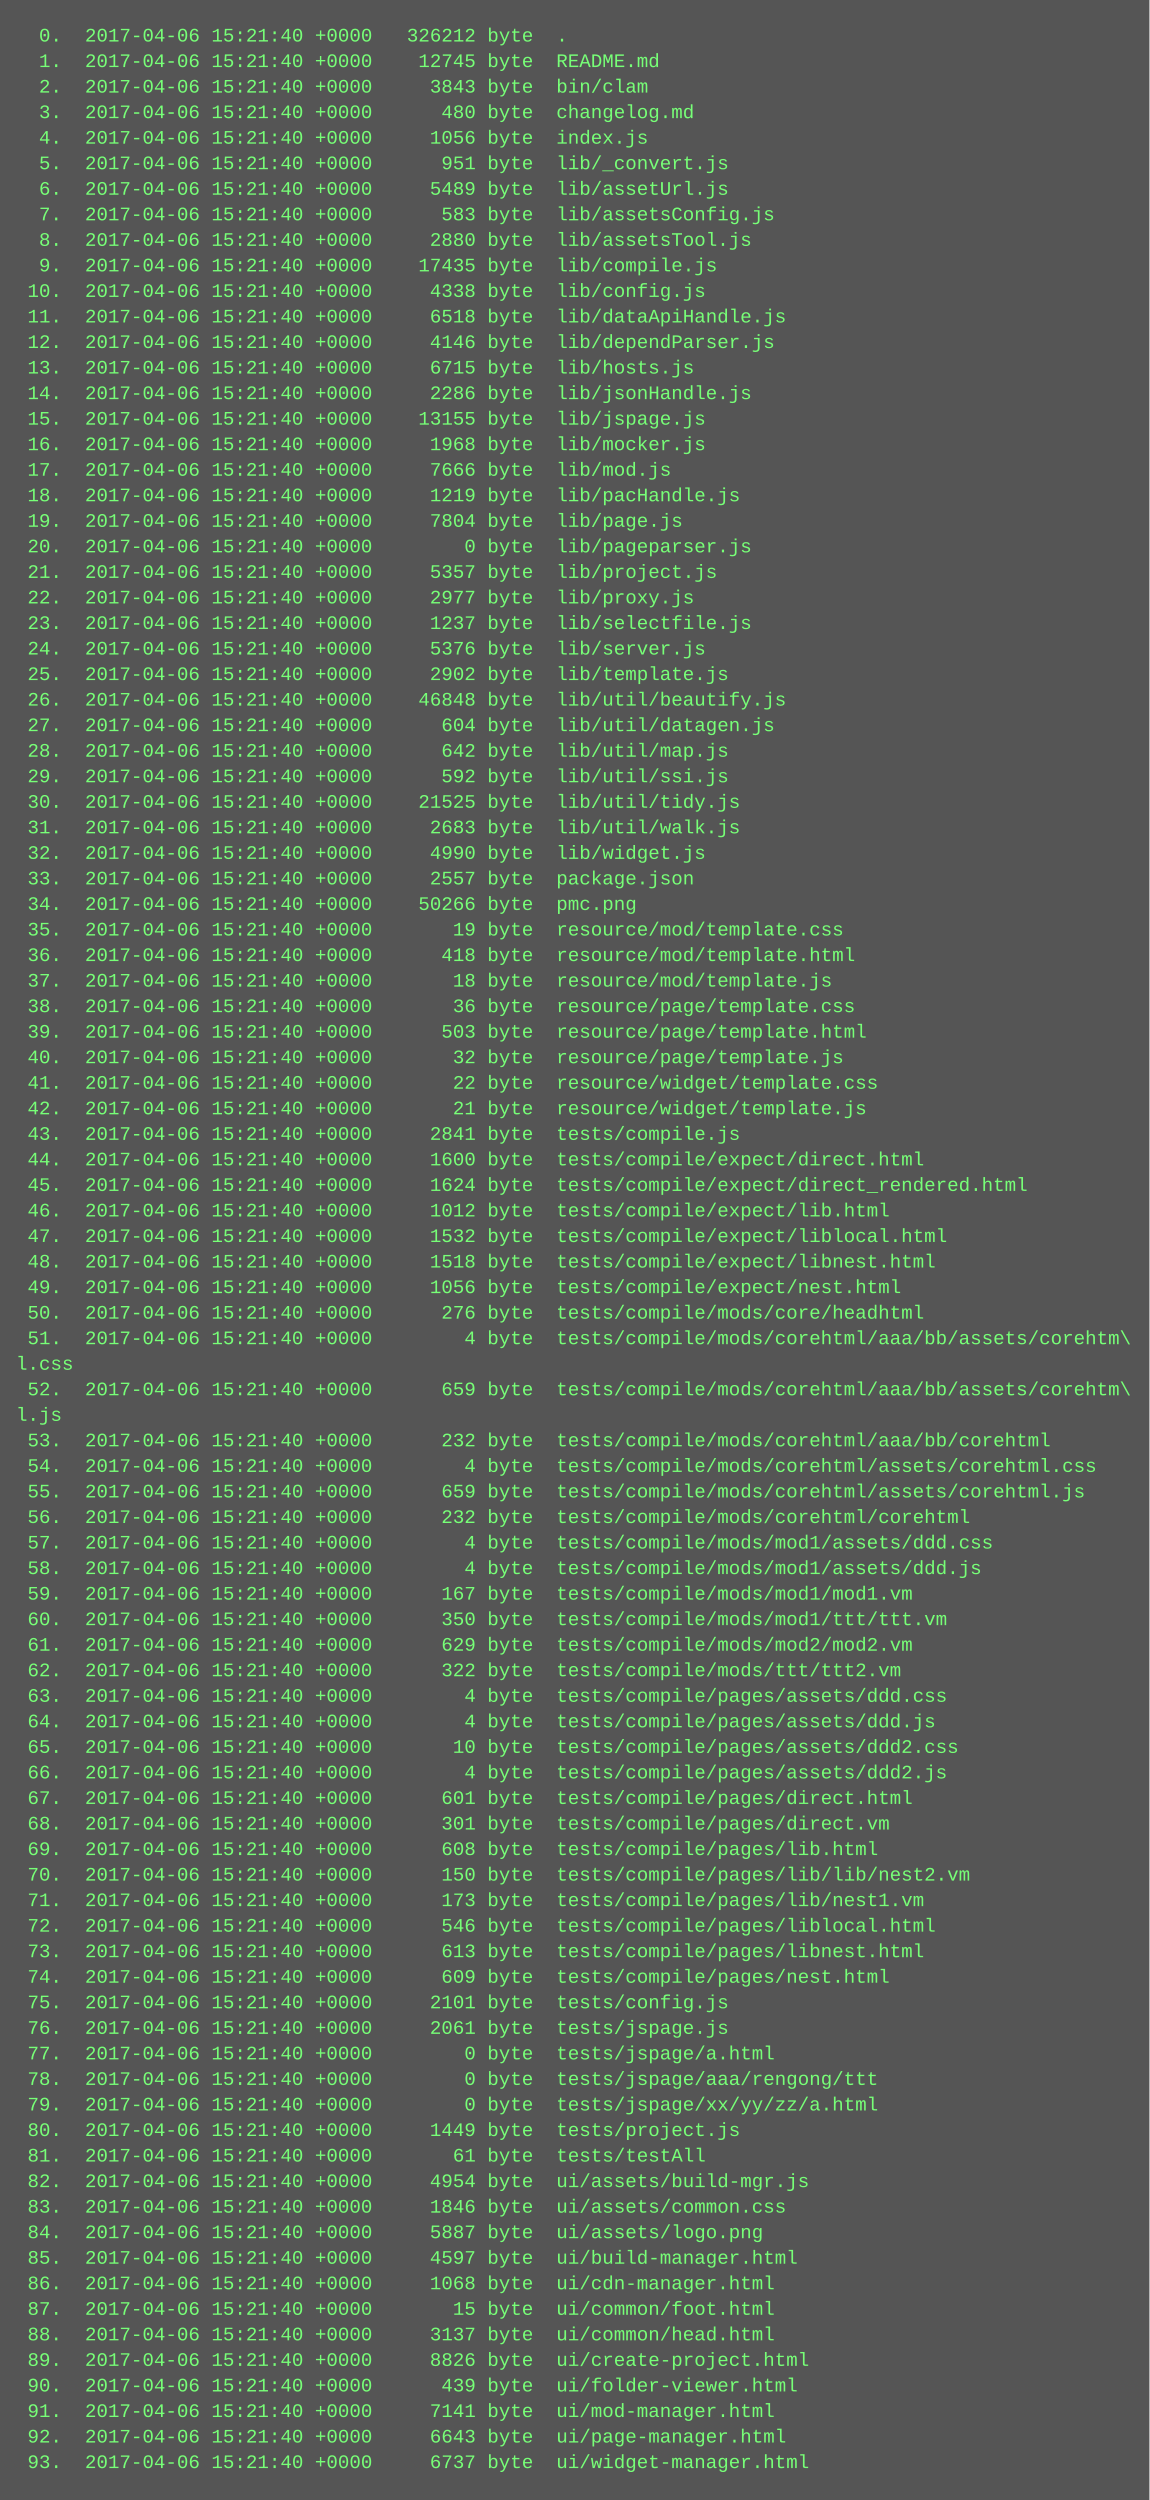
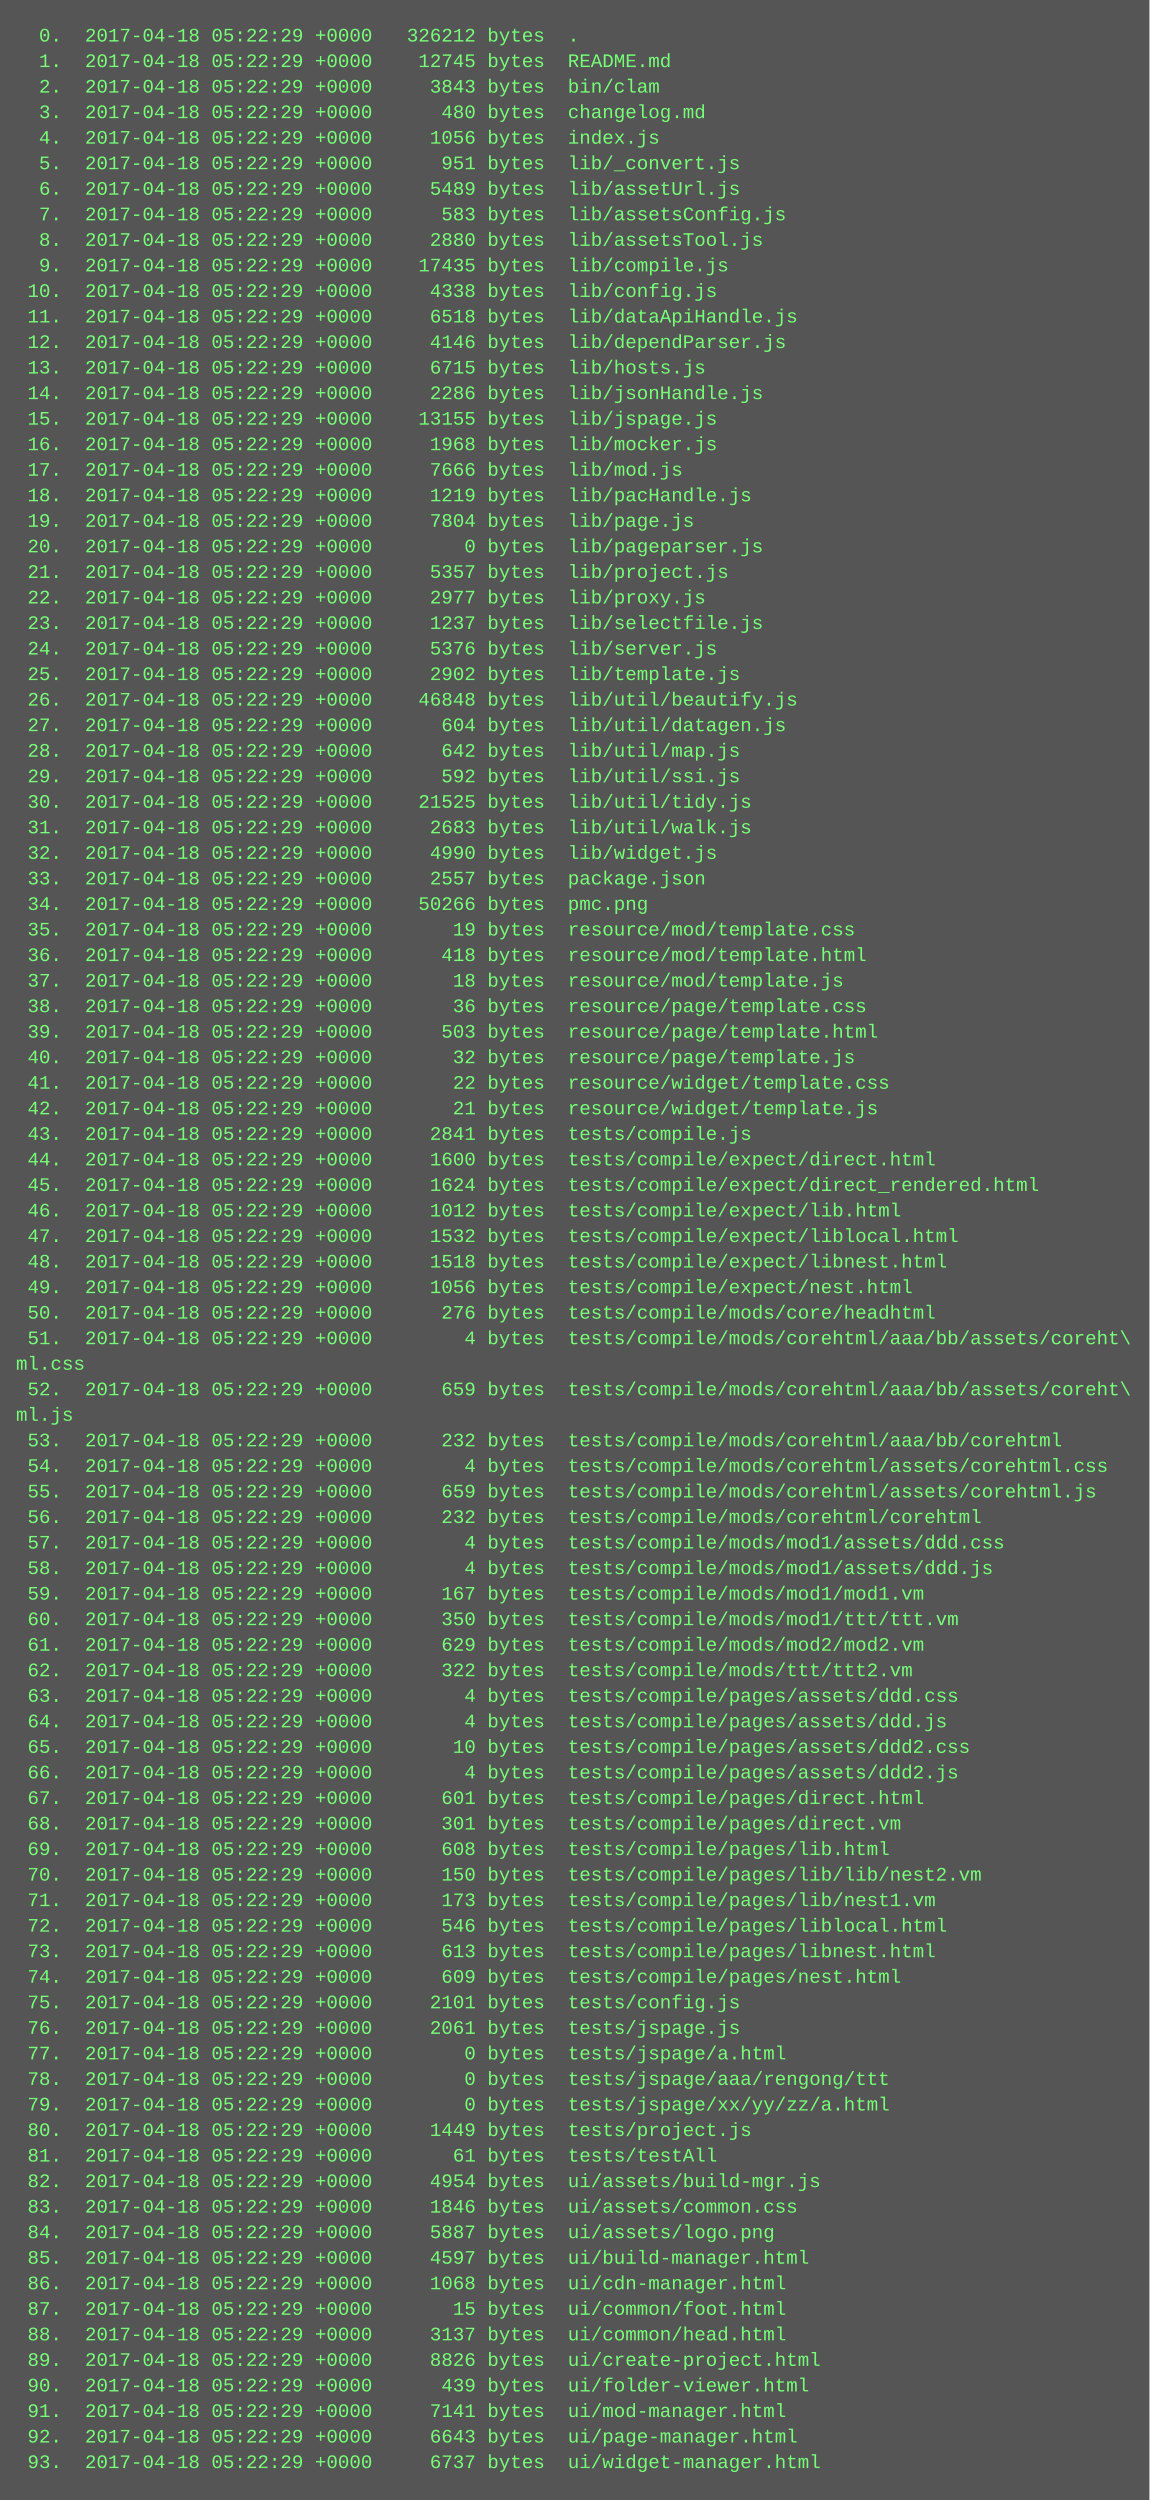
<svg xmlns="http://www.w3.org/2000/svg" height="1566" width="720">
  <rect height="1566" fill="#555" width="720" />
  <text fill="#7f7" font-family="Courier New" font-size="12" xml:space="preserve">
-     <tspan x="10" y="26">  0.  2017-04-06 15:21:40 +0000   326212 byte  .</tspan>
-     <tspan x="10" y="42">  1.  2017-04-06 15:21:40 +0000    12745 byte  README.md</tspan>
-     <tspan x="10" y="58">  2.  2017-04-06 15:21:40 +0000     3843 byte  bin/clam</tspan>
-     <tspan x="10" y="74">  3.  2017-04-06 15:21:40 +0000      480 byte  changelog.md</tspan>
-     <tspan x="10" y="90">  4.  2017-04-06 15:21:40 +0000     1056 byte  index.js</tspan>
-     <tspan x="10" y="106">  5.  2017-04-06 15:21:40 +0000      951 byte  lib/_convert.js</tspan>
-     <tspan x="10" y="122">  6.  2017-04-06 15:21:40 +0000     5489 byte  lib/assetUrl.js</tspan>
-     <tspan x="10" y="138">  7.  2017-04-06 15:21:40 +0000      583 byte  lib/assetsConfig.js</tspan>
-     <tspan x="10" y="154">  8.  2017-04-06 15:21:40 +0000     2880 byte  lib/assetsTool.js</tspan>
-     <tspan x="10" y="170">  9.  2017-04-06 15:21:40 +0000    17435 byte  lib/compile.js</tspan>
-     <tspan x="10" y="186"> 10.  2017-04-06 15:21:40 +0000     4338 byte  lib/config.js</tspan>
-     <tspan x="10" y="202"> 11.  2017-04-06 15:21:40 +0000     6518 byte  lib/dataApiHandle.js</tspan>
-     <tspan x="10" y="218"> 12.  2017-04-06 15:21:40 +0000     4146 byte  lib/dependParser.js</tspan>
-     <tspan x="10" y="234"> 13.  2017-04-06 15:21:40 +0000     6715 byte  lib/hosts.js</tspan>
-     <tspan x="10" y="250"> 14.  2017-04-06 15:21:40 +0000     2286 byte  lib/jsonHandle.js</tspan>
-     <tspan x="10" y="266"> 15.  2017-04-06 15:21:40 +0000    13155 byte  lib/jspage.js</tspan>
-     <tspan x="10" y="282"> 16.  2017-04-06 15:21:40 +0000     1968 byte  lib/mocker.js</tspan>
-     <tspan x="10" y="298"> 17.  2017-04-06 15:21:40 +0000     7666 byte  lib/mod.js</tspan>
-     <tspan x="10" y="314"> 18.  2017-04-06 15:21:40 +0000     1219 byte  lib/pacHandle.js</tspan>
-     <tspan x="10" y="330"> 19.  2017-04-06 15:21:40 +0000     7804 byte  lib/page.js</tspan>
-     <tspan x="10" y="346"> 20.  2017-04-06 15:21:40 +0000        0 byte  lib/pageparser.js</tspan>
-     <tspan x="10" y="362"> 21.  2017-04-06 15:21:40 +0000     5357 byte  lib/project.js</tspan>
-     <tspan x="10" y="378"> 22.  2017-04-06 15:21:40 +0000     2977 byte  lib/proxy.js</tspan>
-     <tspan x="10" y="394"> 23.  2017-04-06 15:21:40 +0000     1237 byte  lib/selectfile.js</tspan>
-     <tspan x="10" y="410"> 24.  2017-04-06 15:21:40 +0000     5376 byte  lib/server.js</tspan>
-     <tspan x="10" y="426"> 25.  2017-04-06 15:21:40 +0000     2902 byte  lib/template.js</tspan>
-     <tspan x="10" y="442"> 26.  2017-04-06 15:21:40 +0000    46848 byte  lib/util/beautify.js</tspan>
-     <tspan x="10" y="458"> 27.  2017-04-06 15:21:40 +0000      604 byte  lib/util/datagen.js</tspan>
-     <tspan x="10" y="474"> 28.  2017-04-06 15:21:40 +0000      642 byte  lib/util/map.js</tspan>
-     <tspan x="10" y="490"> 29.  2017-04-06 15:21:40 +0000      592 byte  lib/util/ssi.js</tspan>
-     <tspan x="10" y="506"> 30.  2017-04-06 15:21:40 +0000    21525 byte  lib/util/tidy.js</tspan>
-     <tspan x="10" y="522"> 31.  2017-04-06 15:21:40 +0000     2683 byte  lib/util/walk.js</tspan>
-     <tspan x="10" y="538"> 32.  2017-04-06 15:21:40 +0000     4990 byte  lib/widget.js</tspan>
-     <tspan x="10" y="554"> 33.  2017-04-06 15:21:40 +0000     2557 byte  package.json</tspan>
-     <tspan x="10" y="570"> 34.  2017-04-06 15:21:40 +0000    50266 byte  pmc.png</tspan>
-     <tspan x="10" y="586"> 35.  2017-04-06 15:21:40 +0000       19 byte  resource/mod/template.css</tspan>
-     <tspan x="10" y="602"> 36.  2017-04-06 15:21:40 +0000      418 byte  resource/mod/template.html</tspan>
-     <tspan x="10" y="618"> 37.  2017-04-06 15:21:40 +0000       18 byte  resource/mod/template.js</tspan>
-     <tspan x="10" y="634"> 38.  2017-04-06 15:21:40 +0000       36 byte  resource/page/template.css</tspan>
-     <tspan x="10" y="650"> 39.  2017-04-06 15:21:40 +0000      503 byte  resource/page/template.html</tspan>
-     <tspan x="10" y="666"> 40.  2017-04-06 15:21:40 +0000       32 byte  resource/page/template.js</tspan>
-     <tspan x="10" y="682"> 41.  2017-04-06 15:21:40 +0000       22 byte  resource/widget/template.css</tspan>
-     <tspan x="10" y="698"> 42.  2017-04-06 15:21:40 +0000       21 byte  resource/widget/template.js</tspan>
-     <tspan x="10" y="714"> 43.  2017-04-06 15:21:40 +0000     2841 byte  tests/compile.js</tspan>
-     <tspan x="10" y="730"> 44.  2017-04-06 15:21:40 +0000     1600 byte  tests/compile/expect/direct.html</tspan>
-     <tspan x="10" y="746"> 45.  2017-04-06 15:21:40 +0000     1624 byte  tests/compile/expect/direct_rendered.html</tspan>
-     <tspan x="10" y="762"> 46.  2017-04-06 15:21:40 +0000     1012 byte  tests/compile/expect/lib.html</tspan>
-     <tspan x="10" y="778"> 47.  2017-04-06 15:21:40 +0000     1532 byte  tests/compile/expect/liblocal.html</tspan>
-     <tspan x="10" y="794"> 48.  2017-04-06 15:21:40 +0000     1518 byte  tests/compile/expect/libnest.html</tspan>
-     <tspan x="10" y="810"> 49.  2017-04-06 15:21:40 +0000     1056 byte  tests/compile/expect/nest.html</tspan>
-     <tspan x="10" y="826"> 50.  2017-04-06 15:21:40 +0000      276 byte  tests/compile/mods/core/headhtml</tspan>
-     <tspan x="10" y="842"> 51.  2017-04-06 15:21:40 +0000        4 byte  tests/compile/mods/corehtml/aaa/bb/assets/corehtm\</tspan>
-     <tspan x="10" y="858">l.css</tspan>
-     <tspan x="10" y="874"> 52.  2017-04-06 15:21:40 +0000      659 byte  tests/compile/mods/corehtml/aaa/bb/assets/corehtm\</tspan>
-     <tspan x="10" y="890">l.js</tspan>
-     <tspan x="10" y="906"> 53.  2017-04-06 15:21:40 +0000      232 byte  tests/compile/mods/corehtml/aaa/bb/corehtml</tspan>
-     <tspan x="10" y="922"> 54.  2017-04-06 15:21:40 +0000        4 byte  tests/compile/mods/corehtml/assets/corehtml.css</tspan>
-     <tspan x="10" y="938"> 55.  2017-04-06 15:21:40 +0000      659 byte  tests/compile/mods/corehtml/assets/corehtml.js</tspan>
-     <tspan x="10" y="954"> 56.  2017-04-06 15:21:40 +0000      232 byte  tests/compile/mods/corehtml/corehtml</tspan>
-     <tspan x="10" y="970"> 57.  2017-04-06 15:21:40 +0000        4 byte  tests/compile/mods/mod1/assets/ddd.css</tspan>
-     <tspan x="10" y="986"> 58.  2017-04-06 15:21:40 +0000        4 byte  tests/compile/mods/mod1/assets/ddd.js</tspan>
-     <tspan x="10" y="1002"> 59.  2017-04-06 15:21:40 +0000      167 byte  tests/compile/mods/mod1/mod1.vm</tspan>
-     <tspan x="10" y="1018"> 60.  2017-04-06 15:21:40 +0000      350 byte  tests/compile/mods/mod1/ttt/ttt.vm</tspan>
-     <tspan x="10" y="1034"> 61.  2017-04-06 15:21:40 +0000      629 byte  tests/compile/mods/mod2/mod2.vm</tspan>
-     <tspan x="10" y="1050"> 62.  2017-04-06 15:21:40 +0000      322 byte  tests/compile/mods/ttt/ttt2.vm</tspan>
-     <tspan x="10" y="1066"> 63.  2017-04-06 15:21:40 +0000        4 byte  tests/compile/pages/assets/ddd.css</tspan>
-     <tspan x="10" y="1082"> 64.  2017-04-06 15:21:40 +0000        4 byte  tests/compile/pages/assets/ddd.js</tspan>
-     <tspan x="10" y="1098"> 65.  2017-04-06 15:21:40 +0000       10 byte  tests/compile/pages/assets/ddd2.css</tspan>
-     <tspan x="10" y="1114"> 66.  2017-04-06 15:21:40 +0000        4 byte  tests/compile/pages/assets/ddd2.js</tspan>
-     <tspan x="10" y="1130"> 67.  2017-04-06 15:21:40 +0000      601 byte  tests/compile/pages/direct.html</tspan>
-     <tspan x="10" y="1146"> 68.  2017-04-06 15:21:40 +0000      301 byte  tests/compile/pages/direct.vm</tspan>
-     <tspan x="10" y="1162"> 69.  2017-04-06 15:21:40 +0000      608 byte  tests/compile/pages/lib.html</tspan>
-     <tspan x="10" y="1178"> 70.  2017-04-06 15:21:40 +0000      150 byte  tests/compile/pages/lib/lib/nest2.vm</tspan>
-     <tspan x="10" y="1194"> 71.  2017-04-06 15:21:40 +0000      173 byte  tests/compile/pages/lib/nest1.vm</tspan>
-     <tspan x="10" y="1210"> 72.  2017-04-06 15:21:40 +0000      546 byte  tests/compile/pages/liblocal.html</tspan>
-     <tspan x="10" y="1226"> 73.  2017-04-06 15:21:40 +0000      613 byte  tests/compile/pages/libnest.html</tspan>
-     <tspan x="10" y="1242"> 74.  2017-04-06 15:21:40 +0000      609 byte  tests/compile/pages/nest.html</tspan>
-     <tspan x="10" y="1258"> 75.  2017-04-06 15:21:40 +0000     2101 byte  tests/config.js</tspan>
-     <tspan x="10" y="1274"> 76.  2017-04-06 15:21:40 +0000     2061 byte  tests/jspage.js</tspan>
-     <tspan x="10" y="1290"> 77.  2017-04-06 15:21:40 +0000        0 byte  tests/jspage/a.html</tspan>
-     <tspan x="10" y="1306"> 78.  2017-04-06 15:21:40 +0000        0 byte  tests/jspage/aaa/rengong/ttt</tspan>
-     <tspan x="10" y="1322"> 79.  2017-04-06 15:21:40 +0000        0 byte  tests/jspage/xx/yy/zz/a.html</tspan>
-     <tspan x="10" y="1338"> 80.  2017-04-06 15:21:40 +0000     1449 byte  tests/project.js</tspan>
-     <tspan x="10" y="1354"> 81.  2017-04-06 15:21:40 +0000       61 byte  tests/testAll</tspan>
-     <tspan x="10" y="1370"> 82.  2017-04-06 15:21:40 +0000     4954 byte  ui/assets/build-mgr.js</tspan>
-     <tspan x="10" y="1386"> 83.  2017-04-06 15:21:40 +0000     1846 byte  ui/assets/common.css</tspan>
-     <tspan x="10" y="1402"> 84.  2017-04-06 15:21:40 +0000     5887 byte  ui/assets/logo.png</tspan>
-     <tspan x="10" y="1418"> 85.  2017-04-06 15:21:40 +0000     4597 byte  ui/build-manager.html</tspan>
-     <tspan x="10" y="1434"> 86.  2017-04-06 15:21:40 +0000     1068 byte  ui/cdn-manager.html</tspan>
-     <tspan x="10" y="1450"> 87.  2017-04-06 15:21:40 +0000       15 byte  ui/common/foot.html</tspan>
-     <tspan x="10" y="1466"> 88.  2017-04-06 15:21:40 +0000     3137 byte  ui/common/head.html</tspan>
-     <tspan x="10" y="1482"> 89.  2017-04-06 15:21:40 +0000     8826 byte  ui/create-project.html</tspan>
-     <tspan x="10" y="1498"> 90.  2017-04-06 15:21:40 +0000      439 byte  ui/folder-viewer.html</tspan>
-     <tspan x="10" y="1514"> 91.  2017-04-06 15:21:40 +0000     7141 byte  ui/mod-manager.html</tspan>
-     <tspan x="10" y="1530"> 92.  2017-04-06 15:21:40 +0000     6643 byte  ui/page-manager.html</tspan>
-     <tspan x="10" y="1546"> 93.  2017-04-06 15:21:40 +0000     6737 byte  ui/widget-manager.html</tspan>
+     <tspan x="10" y="26">  0.  2017-04-18 05:22:29 +0000   326212 bytes  .</tspan>
+     <tspan x="10" y="42">  1.  2017-04-18 05:22:29 +0000    12745 bytes  README.md</tspan>
+     <tspan x="10" y="58">  2.  2017-04-18 05:22:29 +0000     3843 bytes  bin/clam</tspan>
+     <tspan x="10" y="74">  3.  2017-04-18 05:22:29 +0000      480 bytes  changelog.md</tspan>
+     <tspan x="10" y="90">  4.  2017-04-18 05:22:29 +0000     1056 bytes  index.js</tspan>
+     <tspan x="10" y="106">  5.  2017-04-18 05:22:29 +0000      951 bytes  lib/_convert.js</tspan>
+     <tspan x="10" y="122">  6.  2017-04-18 05:22:29 +0000     5489 bytes  lib/assetUrl.js</tspan>
+     <tspan x="10" y="138">  7.  2017-04-18 05:22:29 +0000      583 bytes  lib/assetsConfig.js</tspan>
+     <tspan x="10" y="154">  8.  2017-04-18 05:22:29 +0000     2880 bytes  lib/assetsTool.js</tspan>
+     <tspan x="10" y="170">  9.  2017-04-18 05:22:29 +0000    17435 bytes  lib/compile.js</tspan>
+     <tspan x="10" y="186"> 10.  2017-04-18 05:22:29 +0000     4338 bytes  lib/config.js</tspan>
+     <tspan x="10" y="202"> 11.  2017-04-18 05:22:29 +0000     6518 bytes  lib/dataApiHandle.js</tspan>
+     <tspan x="10" y="218"> 12.  2017-04-18 05:22:29 +0000     4146 bytes  lib/dependParser.js</tspan>
+     <tspan x="10" y="234"> 13.  2017-04-18 05:22:29 +0000     6715 bytes  lib/hosts.js</tspan>
+     <tspan x="10" y="250"> 14.  2017-04-18 05:22:29 +0000     2286 bytes  lib/jsonHandle.js</tspan>
+     <tspan x="10" y="266"> 15.  2017-04-18 05:22:29 +0000    13155 bytes  lib/jspage.js</tspan>
+     <tspan x="10" y="282"> 16.  2017-04-18 05:22:29 +0000     1968 bytes  lib/mocker.js</tspan>
+     <tspan x="10" y="298"> 17.  2017-04-18 05:22:29 +0000     7666 bytes  lib/mod.js</tspan>
+     <tspan x="10" y="314"> 18.  2017-04-18 05:22:29 +0000     1219 bytes  lib/pacHandle.js</tspan>
+     <tspan x="10" y="330"> 19.  2017-04-18 05:22:29 +0000     7804 bytes  lib/page.js</tspan>
+     <tspan x="10" y="346"> 20.  2017-04-18 05:22:29 +0000        0 bytes  lib/pageparser.js</tspan>
+     <tspan x="10" y="362"> 21.  2017-04-18 05:22:29 +0000     5357 bytes  lib/project.js</tspan>
+     <tspan x="10" y="378"> 22.  2017-04-18 05:22:29 +0000     2977 bytes  lib/proxy.js</tspan>
+     <tspan x="10" y="394"> 23.  2017-04-18 05:22:29 +0000     1237 bytes  lib/selectfile.js</tspan>
+     <tspan x="10" y="410"> 24.  2017-04-18 05:22:29 +0000     5376 bytes  lib/server.js</tspan>
+     <tspan x="10" y="426"> 25.  2017-04-18 05:22:29 +0000     2902 bytes  lib/template.js</tspan>
+     <tspan x="10" y="442"> 26.  2017-04-18 05:22:29 +0000    46848 bytes  lib/util/beautify.js</tspan>
+     <tspan x="10" y="458"> 27.  2017-04-18 05:22:29 +0000      604 bytes  lib/util/datagen.js</tspan>
+     <tspan x="10" y="474"> 28.  2017-04-18 05:22:29 +0000      642 bytes  lib/util/map.js</tspan>
+     <tspan x="10" y="490"> 29.  2017-04-18 05:22:29 +0000      592 bytes  lib/util/ssi.js</tspan>
+     <tspan x="10" y="506"> 30.  2017-04-18 05:22:29 +0000    21525 bytes  lib/util/tidy.js</tspan>
+     <tspan x="10" y="522"> 31.  2017-04-18 05:22:29 +0000     2683 bytes  lib/util/walk.js</tspan>
+     <tspan x="10" y="538"> 32.  2017-04-18 05:22:29 +0000     4990 bytes  lib/widget.js</tspan>
+     <tspan x="10" y="554"> 33.  2017-04-18 05:22:29 +0000     2557 bytes  package.json</tspan>
+     <tspan x="10" y="570"> 34.  2017-04-18 05:22:29 +0000    50266 bytes  pmc.png</tspan>
+     <tspan x="10" y="586"> 35.  2017-04-18 05:22:29 +0000       19 bytes  resource/mod/template.css</tspan>
+     <tspan x="10" y="602"> 36.  2017-04-18 05:22:29 +0000      418 bytes  resource/mod/template.html</tspan>
+     <tspan x="10" y="618"> 37.  2017-04-18 05:22:29 +0000       18 bytes  resource/mod/template.js</tspan>
+     <tspan x="10" y="634"> 38.  2017-04-18 05:22:29 +0000       36 bytes  resource/page/template.css</tspan>
+     <tspan x="10" y="650"> 39.  2017-04-18 05:22:29 +0000      503 bytes  resource/page/template.html</tspan>
+     <tspan x="10" y="666"> 40.  2017-04-18 05:22:29 +0000       32 bytes  resource/page/template.js</tspan>
+     <tspan x="10" y="682"> 41.  2017-04-18 05:22:29 +0000       22 bytes  resource/widget/template.css</tspan>
+     <tspan x="10" y="698"> 42.  2017-04-18 05:22:29 +0000       21 bytes  resource/widget/template.js</tspan>
+     <tspan x="10" y="714"> 43.  2017-04-18 05:22:29 +0000     2841 bytes  tests/compile.js</tspan>
+     <tspan x="10" y="730"> 44.  2017-04-18 05:22:29 +0000     1600 bytes  tests/compile/expect/direct.html</tspan>
+     <tspan x="10" y="746"> 45.  2017-04-18 05:22:29 +0000     1624 bytes  tests/compile/expect/direct_rendered.html</tspan>
+     <tspan x="10" y="762"> 46.  2017-04-18 05:22:29 +0000     1012 bytes  tests/compile/expect/lib.html</tspan>
+     <tspan x="10" y="778"> 47.  2017-04-18 05:22:29 +0000     1532 bytes  tests/compile/expect/liblocal.html</tspan>
+     <tspan x="10" y="794"> 48.  2017-04-18 05:22:29 +0000     1518 bytes  tests/compile/expect/libnest.html</tspan>
+     <tspan x="10" y="810"> 49.  2017-04-18 05:22:29 +0000     1056 bytes  tests/compile/expect/nest.html</tspan>
+     <tspan x="10" y="826"> 50.  2017-04-18 05:22:29 +0000      276 bytes  tests/compile/mods/core/headhtml</tspan>
+     <tspan x="10" y="842"> 51.  2017-04-18 05:22:29 +0000        4 bytes  tests/compile/mods/corehtml/aaa/bb/assets/coreht\</tspan>
+     <tspan x="10" y="858">ml.css</tspan>
+     <tspan x="10" y="874"> 52.  2017-04-18 05:22:29 +0000      659 bytes  tests/compile/mods/corehtml/aaa/bb/assets/coreht\</tspan>
+     <tspan x="10" y="890">ml.js</tspan>
+     <tspan x="10" y="906"> 53.  2017-04-18 05:22:29 +0000      232 bytes  tests/compile/mods/corehtml/aaa/bb/corehtml</tspan>
+     <tspan x="10" y="922"> 54.  2017-04-18 05:22:29 +0000        4 bytes  tests/compile/mods/corehtml/assets/corehtml.css</tspan>
+     <tspan x="10" y="938"> 55.  2017-04-18 05:22:29 +0000      659 bytes  tests/compile/mods/corehtml/assets/corehtml.js</tspan>
+     <tspan x="10" y="954"> 56.  2017-04-18 05:22:29 +0000      232 bytes  tests/compile/mods/corehtml/corehtml</tspan>
+     <tspan x="10" y="970"> 57.  2017-04-18 05:22:29 +0000        4 bytes  tests/compile/mods/mod1/assets/ddd.css</tspan>
+     <tspan x="10" y="986"> 58.  2017-04-18 05:22:29 +0000        4 bytes  tests/compile/mods/mod1/assets/ddd.js</tspan>
+     <tspan x="10" y="1002"> 59.  2017-04-18 05:22:29 +0000      167 bytes  tests/compile/mods/mod1/mod1.vm</tspan>
+     <tspan x="10" y="1018"> 60.  2017-04-18 05:22:29 +0000      350 bytes  tests/compile/mods/mod1/ttt/ttt.vm</tspan>
+     <tspan x="10" y="1034"> 61.  2017-04-18 05:22:29 +0000      629 bytes  tests/compile/mods/mod2/mod2.vm</tspan>
+     <tspan x="10" y="1050"> 62.  2017-04-18 05:22:29 +0000      322 bytes  tests/compile/mods/ttt/ttt2.vm</tspan>
+     <tspan x="10" y="1066"> 63.  2017-04-18 05:22:29 +0000        4 bytes  tests/compile/pages/assets/ddd.css</tspan>
+     <tspan x="10" y="1082"> 64.  2017-04-18 05:22:29 +0000        4 bytes  tests/compile/pages/assets/ddd.js</tspan>
+     <tspan x="10" y="1098"> 65.  2017-04-18 05:22:29 +0000       10 bytes  tests/compile/pages/assets/ddd2.css</tspan>
+     <tspan x="10" y="1114"> 66.  2017-04-18 05:22:29 +0000        4 bytes  tests/compile/pages/assets/ddd2.js</tspan>
+     <tspan x="10" y="1130"> 67.  2017-04-18 05:22:29 +0000      601 bytes  tests/compile/pages/direct.html</tspan>
+     <tspan x="10" y="1146"> 68.  2017-04-18 05:22:29 +0000      301 bytes  tests/compile/pages/direct.vm</tspan>
+     <tspan x="10" y="1162"> 69.  2017-04-18 05:22:29 +0000      608 bytes  tests/compile/pages/lib.html</tspan>
+     <tspan x="10" y="1178"> 70.  2017-04-18 05:22:29 +0000      150 bytes  tests/compile/pages/lib/lib/nest2.vm</tspan>
+     <tspan x="10" y="1194"> 71.  2017-04-18 05:22:29 +0000      173 bytes  tests/compile/pages/lib/nest1.vm</tspan>
+     <tspan x="10" y="1210"> 72.  2017-04-18 05:22:29 +0000      546 bytes  tests/compile/pages/liblocal.html</tspan>
+     <tspan x="10" y="1226"> 73.  2017-04-18 05:22:29 +0000      613 bytes  tests/compile/pages/libnest.html</tspan>
+     <tspan x="10" y="1242"> 74.  2017-04-18 05:22:29 +0000      609 bytes  tests/compile/pages/nest.html</tspan>
+     <tspan x="10" y="1258"> 75.  2017-04-18 05:22:29 +0000     2101 bytes  tests/config.js</tspan>
+     <tspan x="10" y="1274"> 76.  2017-04-18 05:22:29 +0000     2061 bytes  tests/jspage.js</tspan>
+     <tspan x="10" y="1290"> 77.  2017-04-18 05:22:29 +0000        0 bytes  tests/jspage/a.html</tspan>
+     <tspan x="10" y="1306"> 78.  2017-04-18 05:22:29 +0000        0 bytes  tests/jspage/aaa/rengong/ttt</tspan>
+     <tspan x="10" y="1322"> 79.  2017-04-18 05:22:29 +0000        0 bytes  tests/jspage/xx/yy/zz/a.html</tspan>
+     <tspan x="10" y="1338"> 80.  2017-04-18 05:22:29 +0000     1449 bytes  tests/project.js</tspan>
+     <tspan x="10" y="1354"> 81.  2017-04-18 05:22:29 +0000       61 bytes  tests/testAll</tspan>
+     <tspan x="10" y="1370"> 82.  2017-04-18 05:22:29 +0000     4954 bytes  ui/assets/build-mgr.js</tspan>
+     <tspan x="10" y="1386"> 83.  2017-04-18 05:22:29 +0000     1846 bytes  ui/assets/common.css</tspan>
+     <tspan x="10" y="1402"> 84.  2017-04-18 05:22:29 +0000     5887 bytes  ui/assets/logo.png</tspan>
+     <tspan x="10" y="1418"> 85.  2017-04-18 05:22:29 +0000     4597 bytes  ui/build-manager.html</tspan>
+     <tspan x="10" y="1434"> 86.  2017-04-18 05:22:29 +0000     1068 bytes  ui/cdn-manager.html</tspan>
+     <tspan x="10" y="1450"> 87.  2017-04-18 05:22:29 +0000       15 bytes  ui/common/foot.html</tspan>
+     <tspan x="10" y="1466"> 88.  2017-04-18 05:22:29 +0000     3137 bytes  ui/common/head.html</tspan>
+     <tspan x="10" y="1482"> 89.  2017-04-18 05:22:29 +0000     8826 bytes  ui/create-project.html</tspan>
+     <tspan x="10" y="1498"> 90.  2017-04-18 05:22:29 +0000      439 bytes  ui/folder-viewer.html</tspan>
+     <tspan x="10" y="1514"> 91.  2017-04-18 05:22:29 +0000     7141 bytes  ui/mod-manager.html</tspan>
+     <tspan x="10" y="1530"> 92.  2017-04-18 05:22:29 +0000     6643 bytes  ui/page-manager.html</tspan>
+     <tspan x="10" y="1546"> 93.  2017-04-18 05:22:29 +0000     6737 bytes  ui/widget-manager.html</tspan>
  </text>
</svg>
